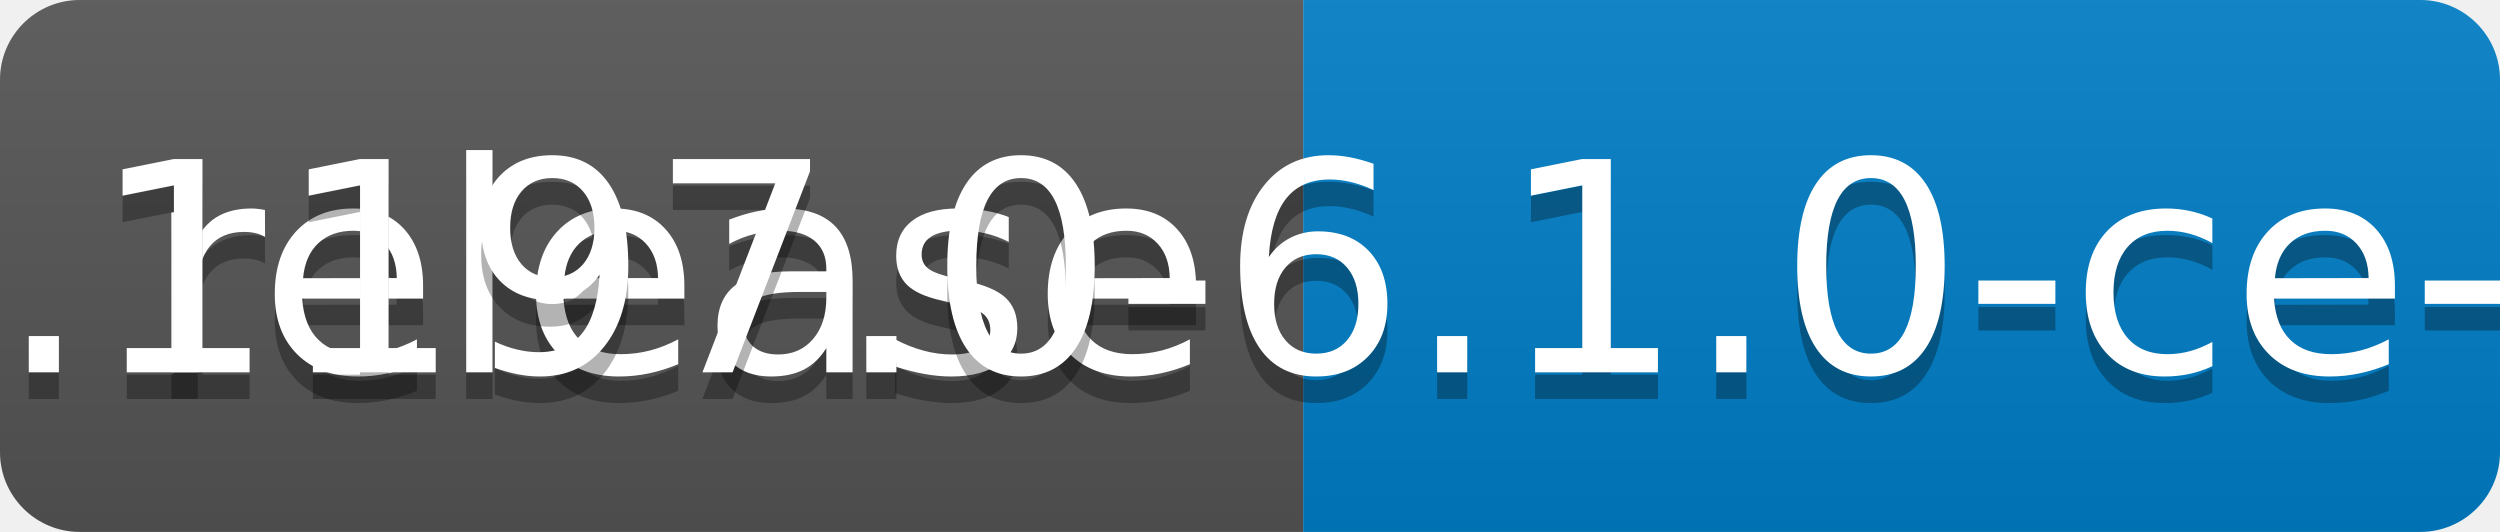
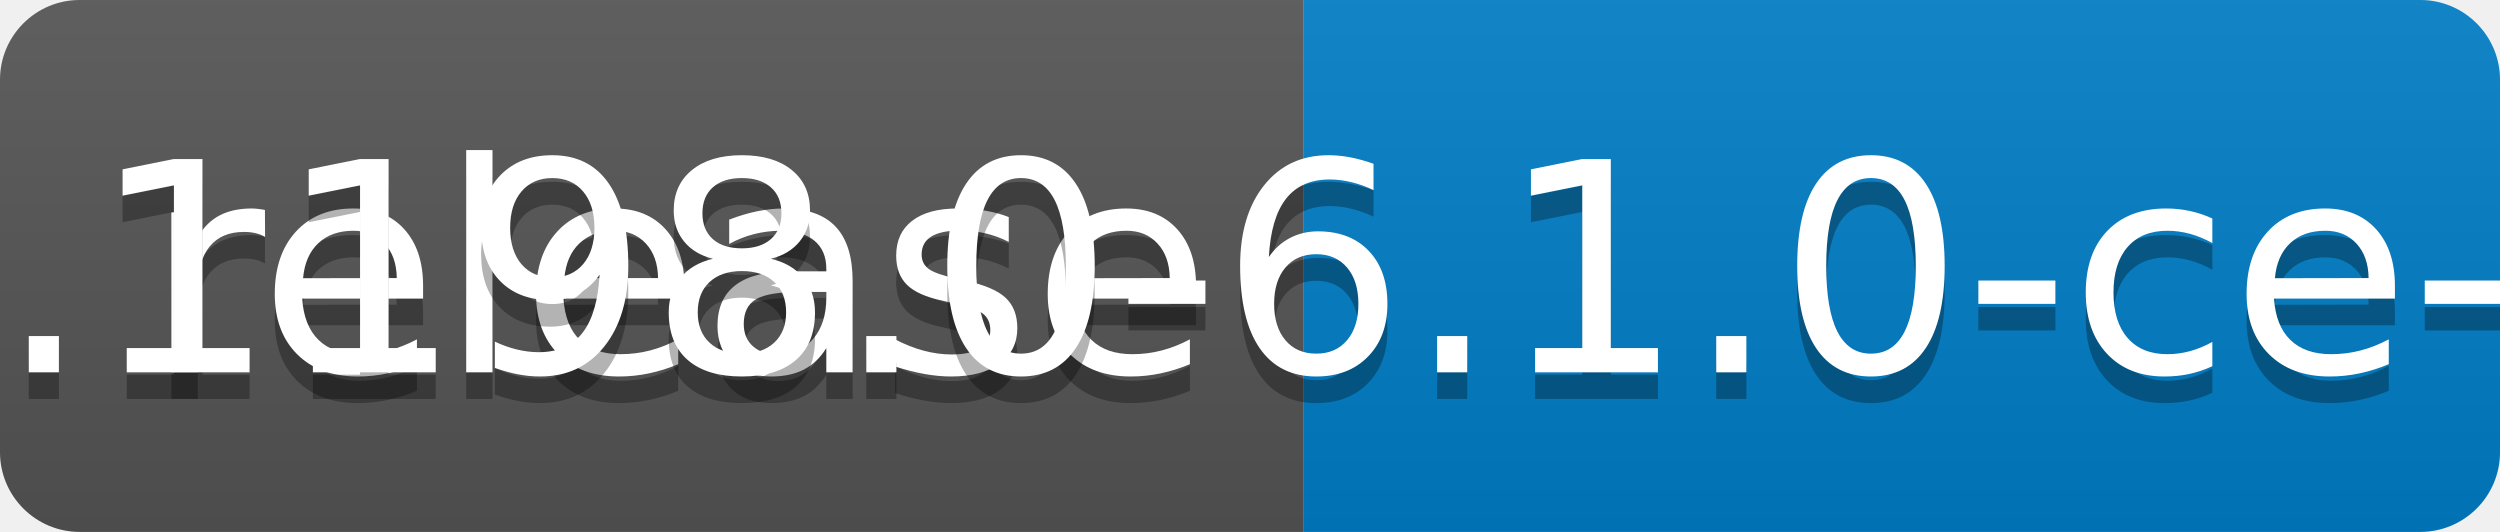
<svg xmlns="http://www.w3.org/2000/svg" width="94" height="20">
  <linearGradient id="b" x2="0" y2="100%">
    <stop offset="0" stop-color="#bbb" stop-opacity=".1" />
    <stop offset="1" stop-opacity=".1" />
  </linearGradient>
  <clipPath id="a">
    <rect width="94" height="20" rx="3" fill="#fff" />
  </clipPath>
  <g clip-path="url(#a)">
    <path fill="#555" d="M0 0h49v20H0z" />
    <path fill="#007ec6" d="M49 0h45v20H49z" />
    <path fill="url(#b)" d="M0 0h94v20H0z" />
  </g>
  <g fill="#fff" text-anchor="middle" font-family="DejaVu Sans,Verdana,Geneva,sans-serif" font-size="110">
    <text x="255" y="150" fill="#010101" fill-opacity=".3" transform="scale(.1)" textLength="390">release</text>
    <text x="255" y="140" transform="scale(.1)" textLength="390">release</text>
-     <text x="705" y="150" fill="#010101" fill-opacity=".3" transform="scale(.1)" textLength="350">v0.1197.0-6.1.0-ce-SNAPSHOT</text>
-     <text x="705" y="140" transform="scale(.1)" textLength="350">v0.1197.0-6.1.0-ce-SNAPSHOT</text>
+     <text x="705" y="150" fill="#010101" fill-opacity=".3" transform="scale(.1)" textLength="350">v0.1198.0-6.1.0-ce-SNAPSHOT</text>
+     <text x="705" y="140" transform="scale(.1)" textLength="350">v0.1198.0-6.1.0-ce-SNAPSHOT</text>
  </g>
</svg>
